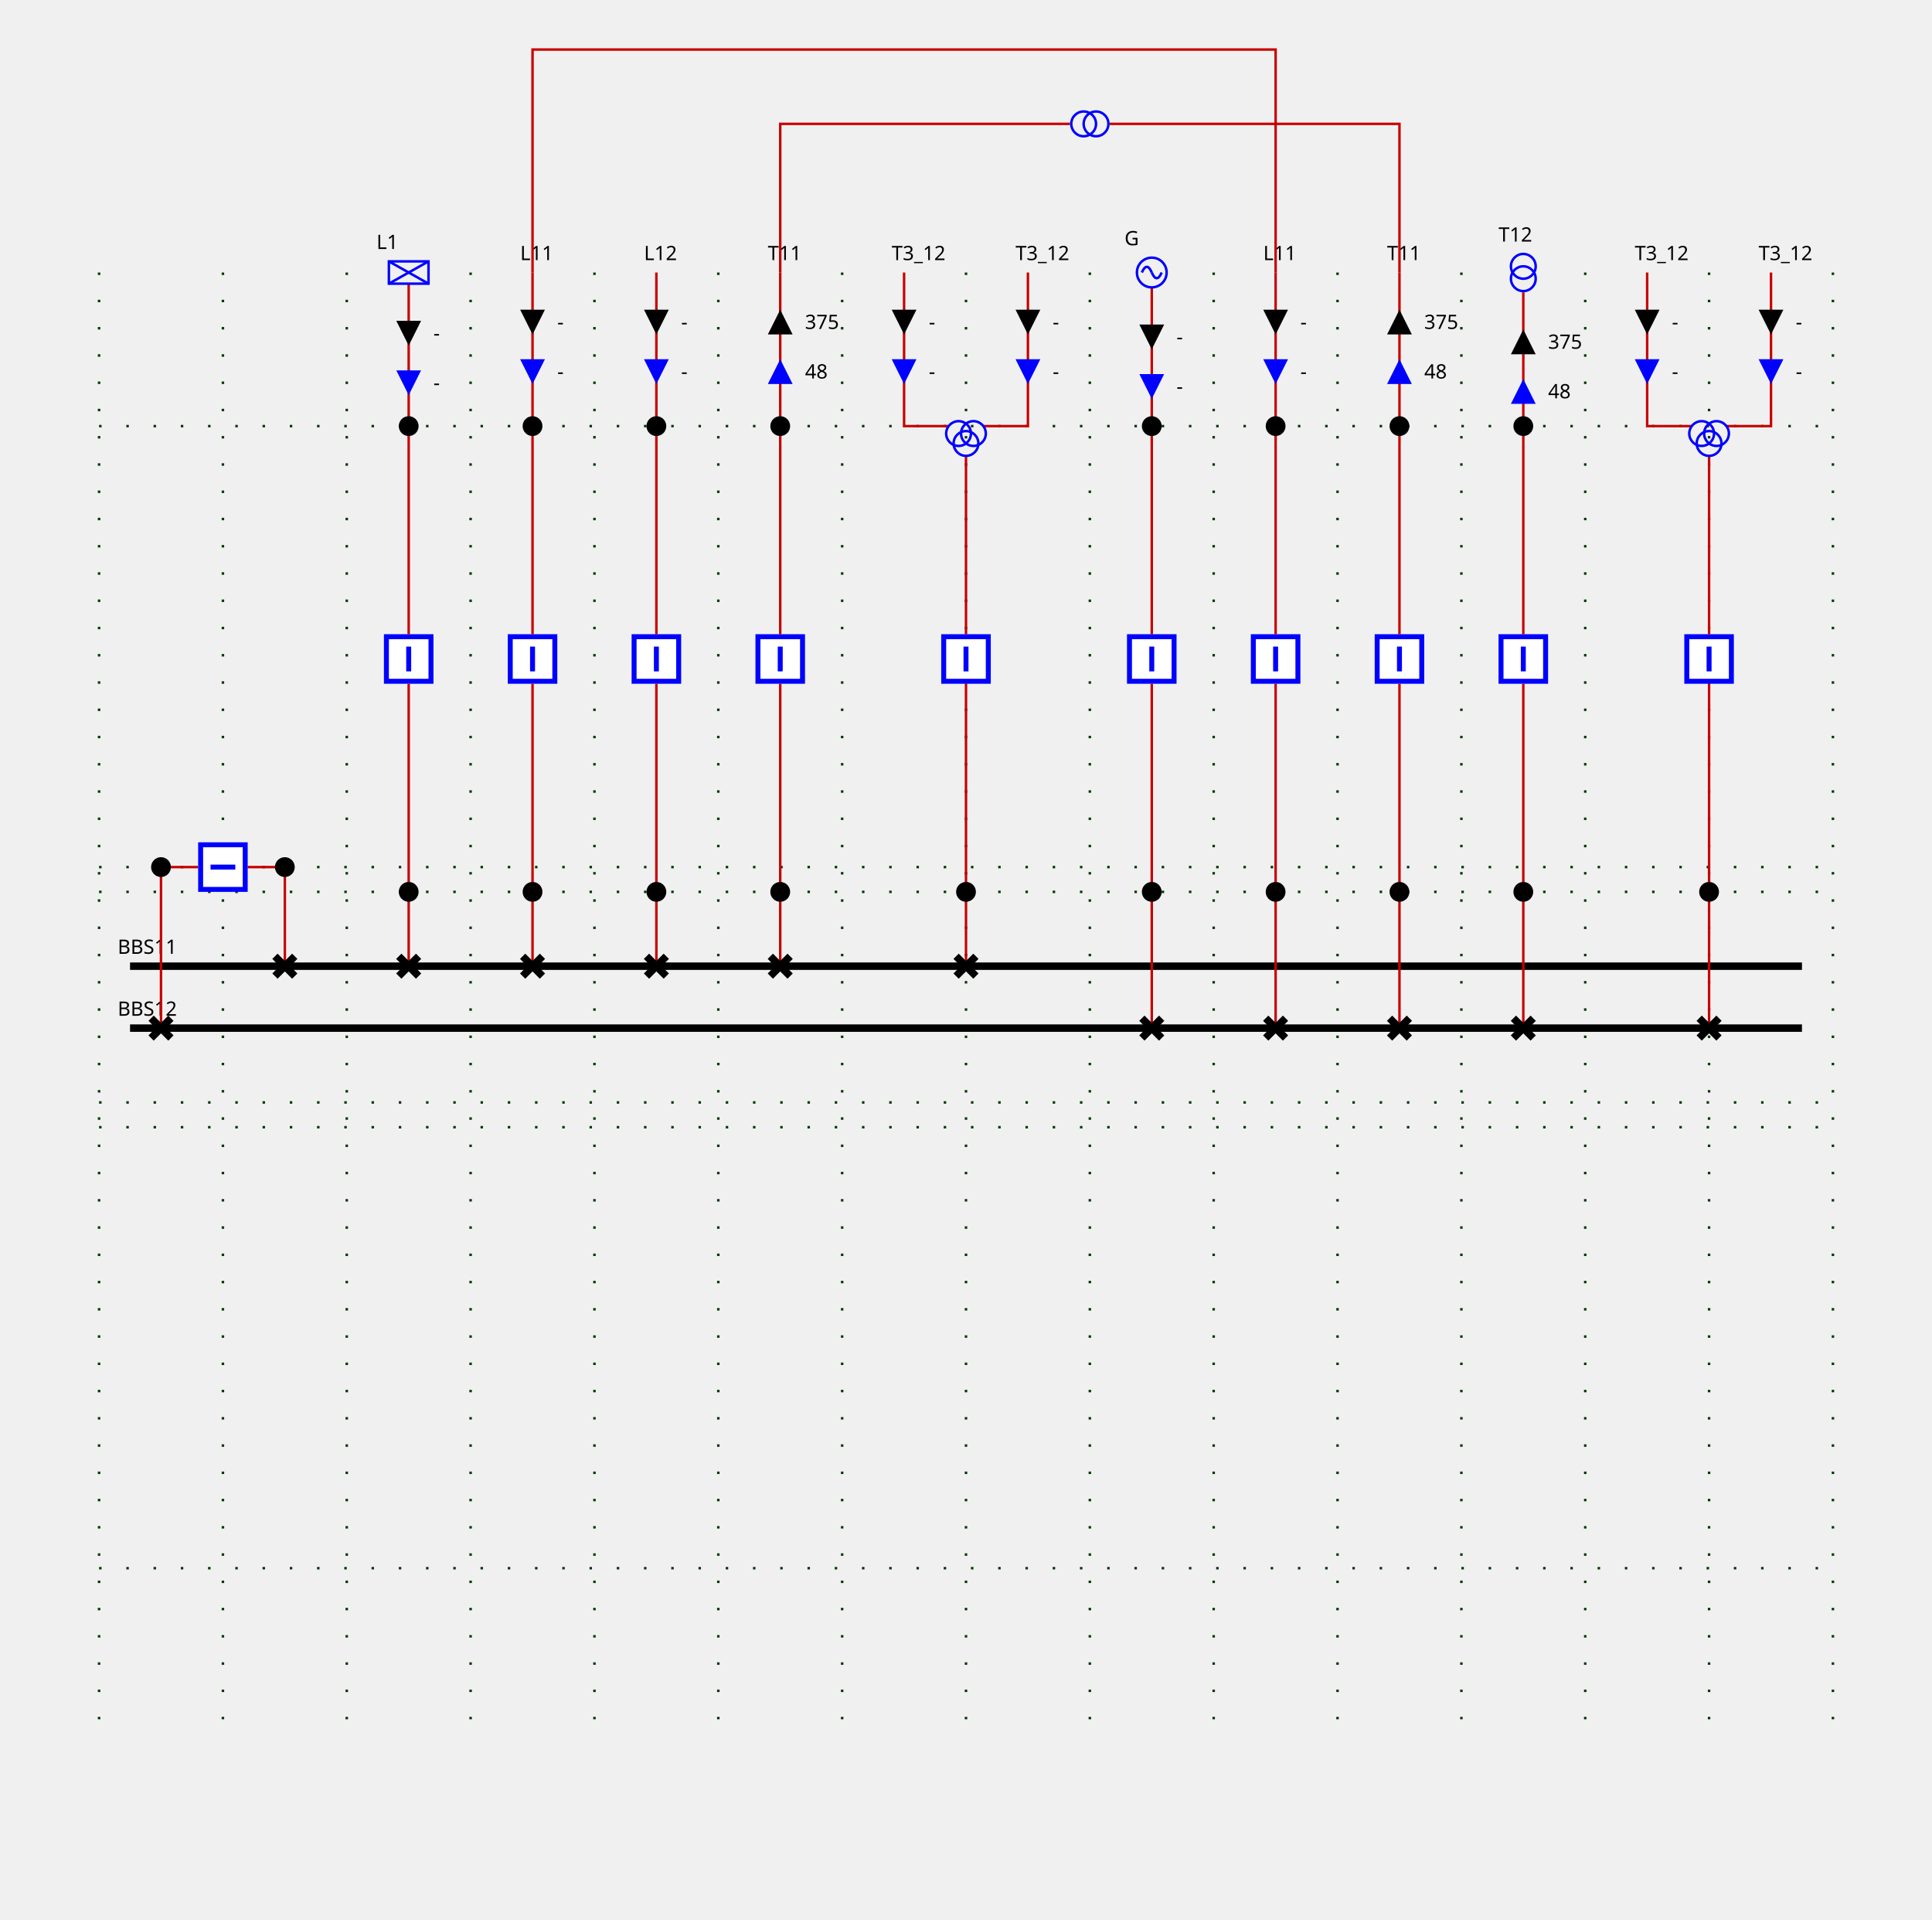
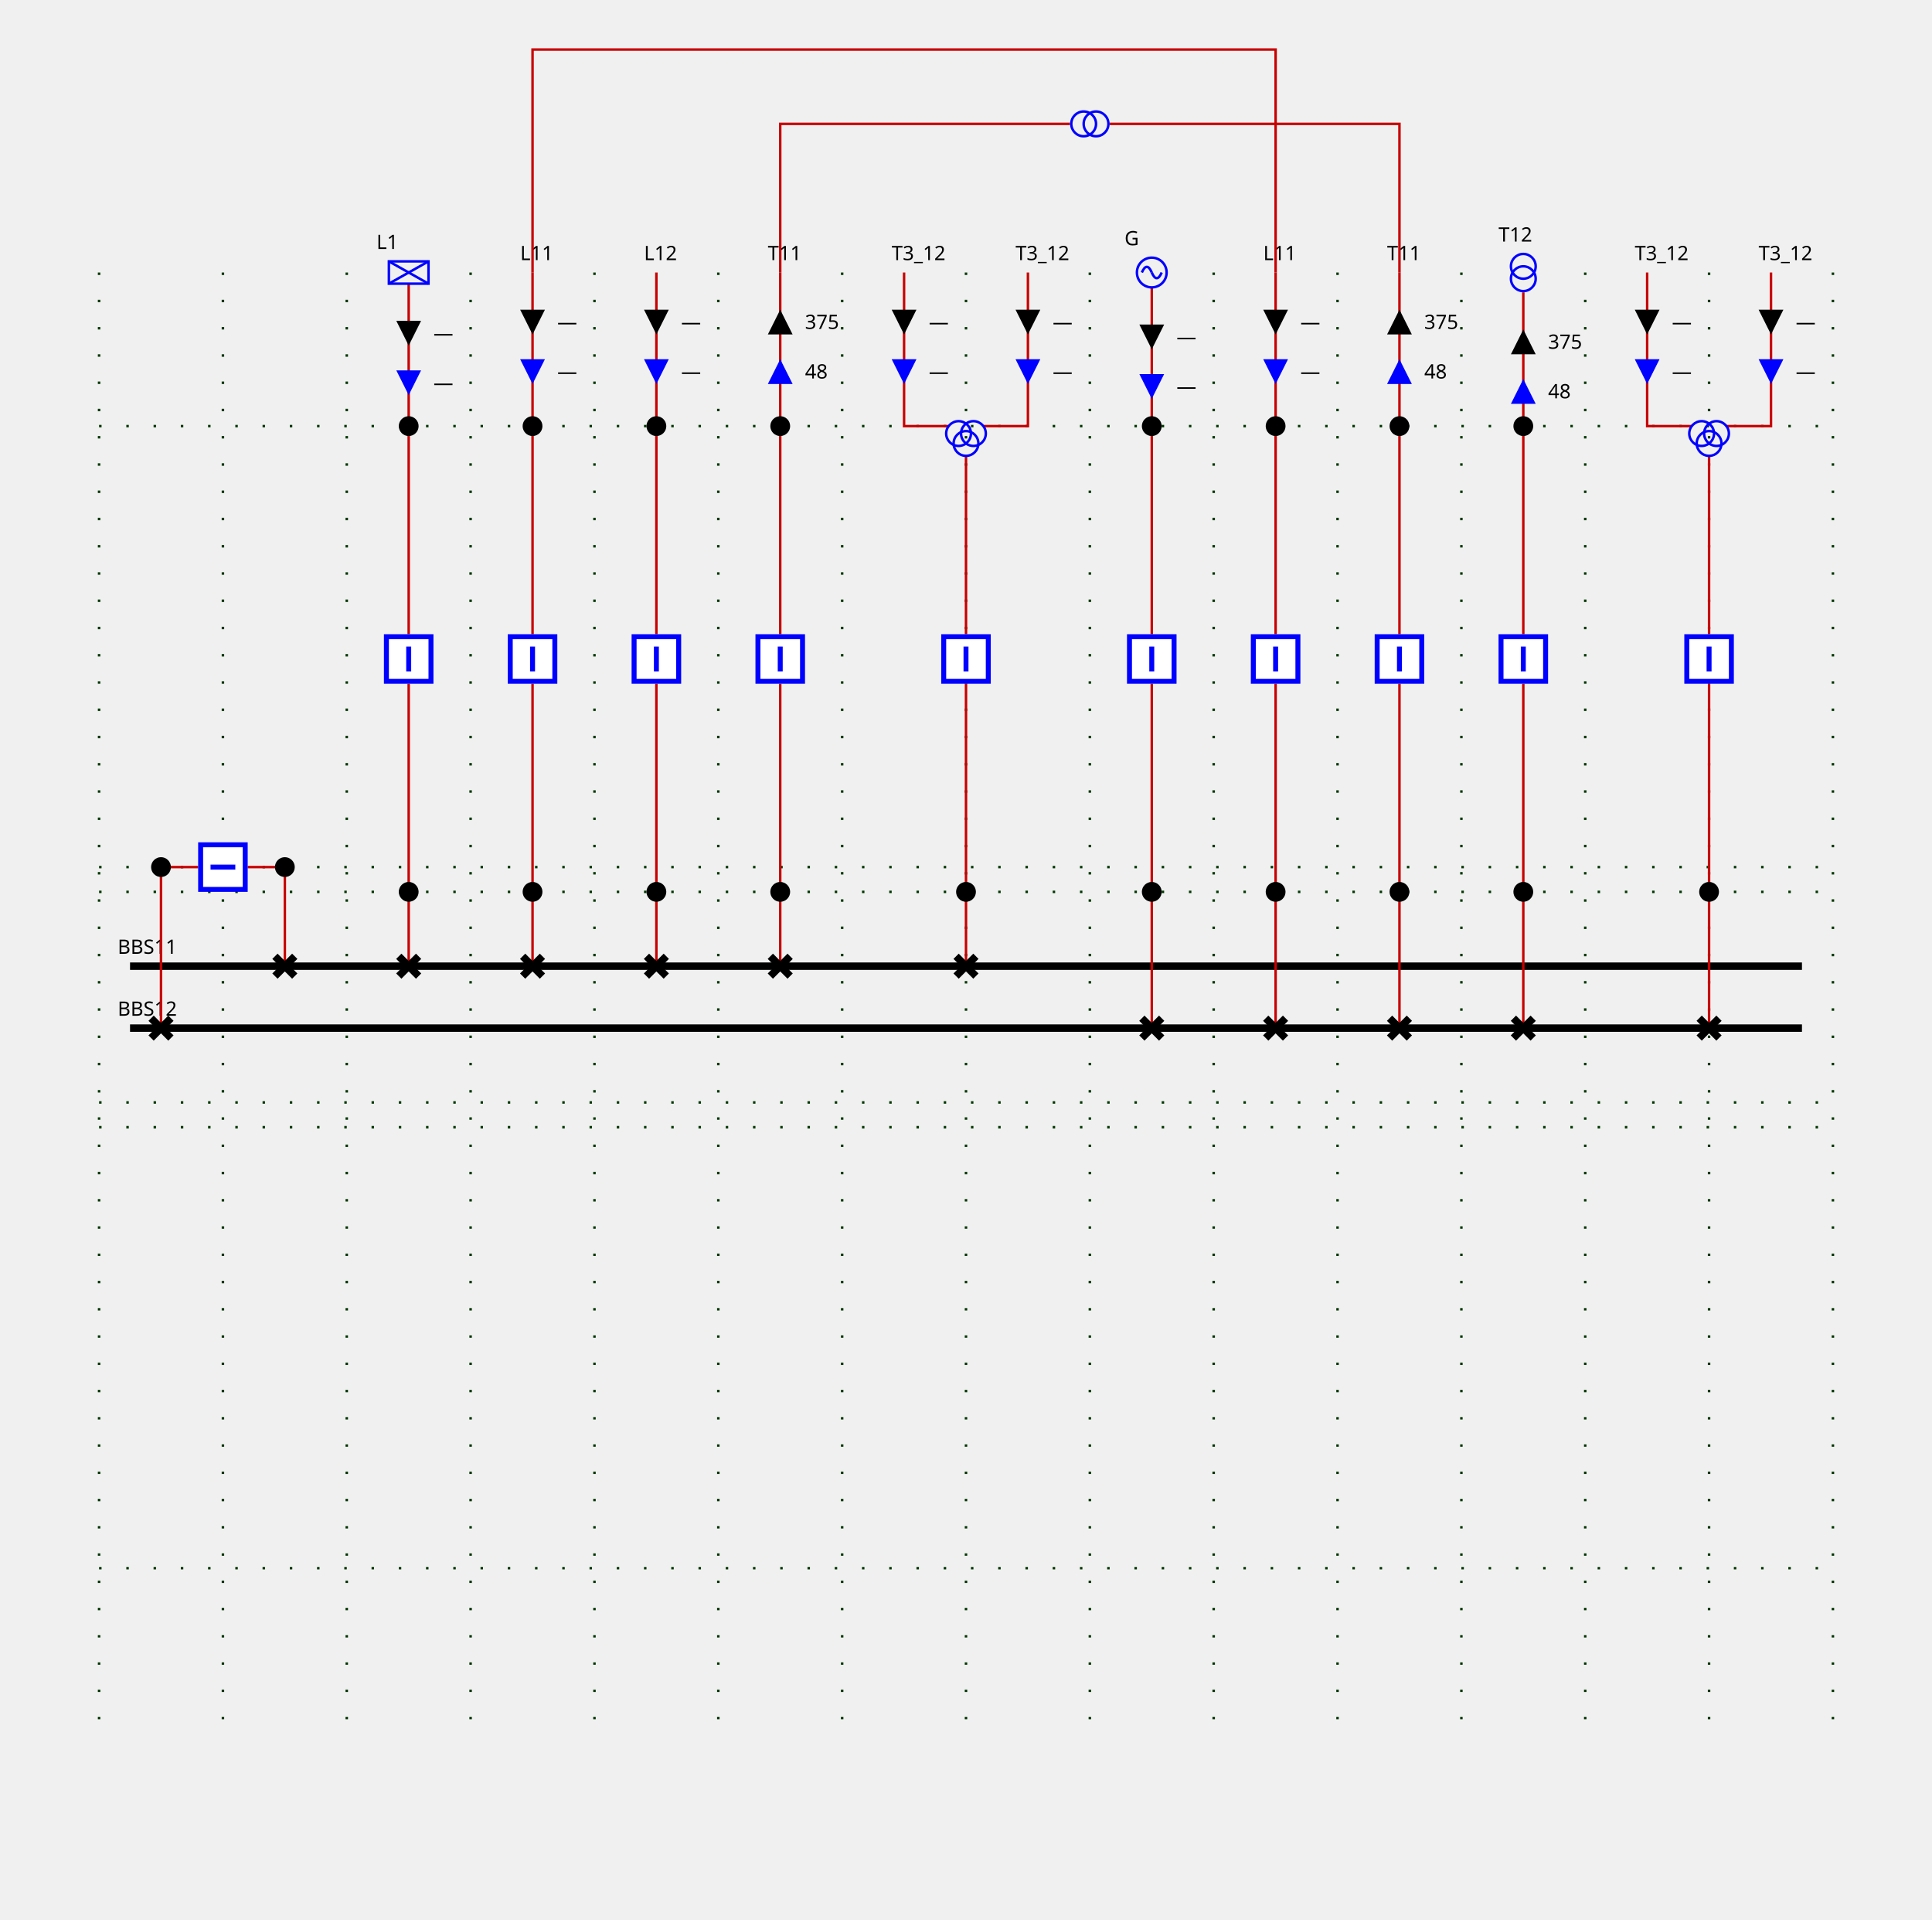
<svg xmlns="http://www.w3.org/2000/svg" height="775.0" viewBox="0 0 780.0 775.0" width="780.0">
  <style>
/* ----------------------------------------------------------------------- */
/* File: tautologies.css ------------------------------------------------- */
.sld-out .sld-arrow-in {visibility: hidden}
.sld-in .sld-arrow-out {visibility: hidden}
.sld-closed .sld-sw-open {visibility: hidden}
.sld-open .sld-sw-closed {visibility: hidden}
.sld-hidden-node {visibility: hidden}
.sld-top-feeder .sld-label {dominant-baseline: auto}
.sld-bottom-feeder .sld-label {dominant-baseline: hanging}
.sld-arrow-p .sld-label {dominant-baseline: middle}
.sld-arrow-q .sld-label {dominant-baseline: middle}
/* ----------------------------------------------------------------------- */
/* File : components.css ------------------------------------------------- */
/* Stroke black */
.sld-disconnector {stroke-width: 3; stroke: black; fill: none}
/* Stroke blue */
.sld-breaker {stroke-width: 2; stroke: blue; fill:white}
.sld-load-break-switch {stroke: blue; fill: white}
/* Stroke --sld-vl-color with fallback black */
.sld-bus-connection {fill: var(--sld-vl-color, black)}
.sld-cell-shape-flat .sld-bus-connection {visibility: hidden}
.sld-busbar-section {stroke: var(--sld-vl-color, black); stroke-width: 3; fill: none}
/* Stroke --sld-vl-color with fallback red */
.sld-wire {stroke: var(--sld-vl-color, #c80000); fill: none}
/* Stroke --sld-vl-color with fallback blue */
.sld-load {stroke: var(--sld-vl-color, blue); fill: none}
.sld-generator {stroke: var(--sld-vl-color, blue); fill: none}
.sld-two-wt {stroke: var(--sld-vl-color, blue); fill: none}
.sld-three-wt {stroke: var(--sld-vl-color, blue); fill: none}
.sld-winding {stroke: var(--sld-vl-color, blue); fill: none}
.sld-capacitor {stroke: var(--sld-vl-color, blue); fill: none}
.sld-inductor {stroke: var(--sld-vl-color, blue); fill: none}
.sld-pst {stroke: var(--sld-vl-color, blue); fill: none}
.sld-pst-arrow {stroke: black; fill: none}
.sld-svc {stroke: var(--sld-vl-color, blue); fill: none}
.sld-vsc {stroke: var(--sld-vl-color, blue); font-size: 7.43px; fill: none}
/* Stroke none &amp; fill: --sld-vl-color */
.sld-node-infos {stroke: none; fill: var(--sld-vl-color, black)}
/* Stroke none &amp; fill: black */
.sld-label {stroke: none; fill: black; font: 8px "Verdana"}
.sld-graph-label {stroke: none; fill: black; font: 12px "Verdana"}
.sld-node {stroke: none; fill: black}
.sld-flash {stroke: none; fill: black}
.sld-lock {stroke: none; fill: black}
/* Specific */
.sld-grid {stroke: #003700; stroke-dasharray: 1,10}
.sld-arrow-p {fill:black}
.sld-arrow-q {fill:blue}
.sld-frame {fill: var(--sld-background-color, transparent)}
/* Stroke maroon for fictitious switch */
.sld-breaker.sld-fictitious {stroke: maroon}
.sld-disconnector.sld-fictitious {stroke: maroon}
.sld-load-break-switch.sld-fictitious {stroke: maroon}
.sld-busbar-section.sld-fictitious {stroke: var(--sld-vl-color, #c80000); stroke-width: 1}

</style>
  <rect class="sld-frame" height="100%" width="100%" />
  <g>
    <g class="sld-grid" id="GRID_VL1">
      <line x1="40.0" x2="40.0" y1="110.0" y2="695.0" />
      <line x1="90.0" x2="90.0" y1="110.0" y2="695.0" />
      <line x1="140.0" x2="140.0" y1="110.0" y2="695.0" />
      <line x1="190.0" x2="190.0" y1="110.0" y2="695.0" />
      <line x1="240.0" x2="240.0" y1="110.0" y2="695.0" />
      <line x1="290.0" x2="290.0" y1="110.0" y2="695.0" />
      <line x1="340.0" x2="340.0" y1="110.0" y2="695.0" />
      <line x1="390.0" x2="390.0" y1="110.0" y2="695.0" />
      <line x1="440.0" x2="440.0" y1="110.0" y2="695.0" />
      <line x1="490.0" x2="490.0" y1="110.0" y2="695.0" />
      <line x1="540.0" x2="540.0" y1="110.0" y2="695.0" />
      <line x1="590.0" x2="590.0" y1="110.0" y2="695.0" />
      <line x1="640.0" x2="640.0" y1="110.0" y2="695.0" />
      <line x1="690.0" x2="690.0" y1="110.0" y2="695.0" />
      <line x1="740.0" x2="740.0" y1="110.0" y2="695.0" />
      <line x1="40.0" x2="740.0" y1="360.0" y2="360.0" />
      <line x1="40.0" x2="740.0" y1="350.0" y2="350.0" />
      <line x1="40.0" x2="740.0" y1="172.0" y2="172.0" />
      <line x1="40.0" x2="740.0" y1="445.0" y2="445.0" />
      <line x1="40.0" x2="740.0" y1="455.0" y2="455.0" />
      <line x1="40.0" x2="740.0" y1="633.0" y2="633.0" />
    </g>
    <g class="sld-busbar-section" id="idBBS11" transform="translate(52.5,390.0)">
      <line x1="0" x2="675.0" y1="0" y2="0" />
      <text class="sld-label" id="BBS11_NW_LABEL" x="-5.0" y="-5.0">BBS11</text>
    </g>
    <g class="sld-busbar-section" id="idBBS12" transform="translate(52.5,415.0)">
      <line x1="0" x2="675.0" y1="0" y2="0" />
      <text class="sld-label" id="BBS12_NW_LABEL" x="-5.0" y="-5.0">BBS12</text>
    </g>
    <g class="sld-intern-cell sld-cell-shape-vertical" id="idINTERN_32_0">
      <g class="sld-wire" id="_95_VL1_95_D10_95_INTERNAL_95_VL1_95_BR1">
        <polyline points="115.0,390.0,115.0,350.0" />
      </g>
      <g class="sld-wire" id="_95_VL1_95_INTERNAL_95_VL1_95_BR1_95_BR1">
        <polyline points="115.0,350.0,100.0,350.0" />
      </g>
      <g class="sld-wire" id="_95_VL1_95_BR1_95_INTERNAL_95_VL1_95_BR1">
        <polyline points="80.0,350.0,65.0,350.0" />
      </g>
      <g class="sld-wire" id="_95_VL1_95_INTERNAL_95_VL1_95_BR1_95_D20">
        <polyline points="65.0,350.0,65.0,415.0" />
      </g>
      <g class="sld-disconnector sld-closed" id="idD10" transform="translate(111.0,386.0)">
        <path class="sld-sw-closed" d="M0,0 8,8 M8,0 0,8" />
        <path class="sld-sw-open" d="M8,0 0,8" />
      </g>
      <g class="sld-node sld-fictitious" id="idINTERNAL_95_VL1_95_BR1" transform="translate(111.0,346.0)">
        <circle cx="4" cy="4" r="4" />
      </g>
      <g class="sld-breaker sld-closed" id="idBR1" transform="translate(80.0,340.0)">
        <path class="sld-sw-closed" d="M1,1 V19 H19 V1z M10,5 V15" transform="rotate(90.0,10.0,10.0)" />
        <path class="sld-sw-open" d="M1,1 V19 H19 V1z M5,10 H15" transform="rotate(90.0,10.0,10.0)" />
      </g>
      <g class="sld-node sld-fictitious" id="idINTERNAL_95_VL1_95_BR1" transform="translate(61.0,346.0)">
        <circle cx="4" cy="4" r="4" />
      </g>
      <g class="sld-disconnector sld-closed" id="idD20" transform="translate(61.0,411.0)">
        <path class="sld-sw-closed" d="M0,0 8,8 M8,0 0,8" />
        <path class="sld-sw-open" d="M8,0 0,8" />
      </g>
    </g>
    <g class="sld-extern-cell" id="idEXTERN_32_1">
      <g class="sld-wire" id="_95_VL1_95_D11_95_INTERNAL_95_VL1_95_BR12">
        <polyline points="165.0,390.0,165.0,360.0" />
      </g>
      <g class="sld-wire" id="_95_VL1_95_INTERNAL_95_VL1_95_BR12_95_BR12">
        <polyline points="165.0,360.0,165.0,276.0" />
      </g>
      <g class="sld-wire" id="_95_VL1_95_BR12_95_INTERNAL_95_VL1_95_L1">
        <polyline points="165.0,256.0,165.0,172.0" />
      </g>
      <g class="sld-wire" id="_95_VL1_95_INTERNAL_95_VL1_95_L1_95_L1">
        <polyline points="165.0,172.0,165.0,114.5" />
      </g>
      <g class="sld-arrow-p sld-in" id="idL1_ARROW_ACTIVE" transform="translate(160.0,129.5)">
        <polygon class="sld-arrow-in" points="0,0 10,0 5,10" />
        <polygon class="sld-arrow-out" points="5,0 10,10 0,10" />
-         <text class="sld-label" x="15.0" y="5.0">-</text>
+         <text class="sld-label" x="15.0" y="5.0">—</text>
      </g>
      <g class="sld-arrow-q sld-in" id="idL1_ARROW_REACTIVE" transform="translate(160.0,149.5)">
        <polygon class="sld-arrow-in" points="0,0 10,0 5,10" />
        <polygon class="sld-arrow-out" points="5,0 10,10 0,10" />
-         <text class="sld-label" x="15.0" y="5.0">-</text>
+         <text class="sld-label" x="15.0" y="5.0">—</text>
      </g>
      <g class="sld-disconnector sld-closed" id="idD11" transform="translate(161.0,386.0)">
        <path class="sld-sw-closed" d="M0,0 8,8 M8,0 0,8" />
        <path class="sld-sw-open" d="M8,0 0,8" />
      </g>
      <g class="sld-node sld-fictitious" id="idINTERNAL_95_VL1_95_BR12" transform="translate(161.0,356.0)">
        <circle cx="4" cy="4" r="4" />
      </g>
      <g class="sld-breaker sld-closed" id="idBR12" transform="translate(155.0,256.0)">
        <path class="sld-sw-closed" d="M1,1 V19 H19 V1z M10,5 V15" />
        <path class="sld-sw-open" d="M1,1 V19 H19 V1z M5,10 H15" />
      </g>
      <g class="sld-node sld-fictitious" id="idINTERNAL_95_VL1_95_L1" transform="translate(161.0,168.0)">
        <circle cx="4" cy="4" r="4" />
      </g>
      <g class="sld-load sld-top-feeder" id="idL1" transform="translate(157.0,105.5)">
        <rect height="9" width="16" />
        <line x1="0" x2="16" y1="0" y2="9" />
        <line x1="16" x2="0" y1="0" y2="9" />
        <text class="sld-label" id="L1_N_LABEL" x="-5.0" y="-5.0">L1</text>
      </g>
    </g>
    <g class="sld-extern-cell" id="idEXTERN_32_2">
      <g class="sld-wire" id="_95_VL1_95_D13_95_INTERNAL_95_VL1_95_BR14">
        <polyline points="215.0,390.0,215.0,360.0" />
      </g>
      <g class="sld-wire" id="_95_VL1_95_INTERNAL_95_VL1_95_BR14_95_BR14">
        <polyline points="215.0,360.0,215.0,276.0" />
      </g>
      <g class="sld-wire" id="_95_VL1_95_BR14_95_INTERNAL_95_VL1_95_L11_95_ONE">
        <polyline points="215.0,256.0,215.0,172.0" />
      </g>
      <g class="sld-wire" id="_95_VL1_95_INTERNAL_95_VL1_95_L11_95_ONE_95_L11_95_ONE">
        <polyline points="215.0,172.0,215.0,110.0" />
      </g>
      <g class="sld-arrow-p sld-in" id="idL11_95_ONE_ARROW_ACTIVE" transform="translate(210.0,125.0)">
        <polygon class="sld-arrow-in" points="0,0 10,0 5,10" />
        <polygon class="sld-arrow-out" points="5,0 10,10 0,10" />
-         <text class="sld-label" x="15.0" y="5.0">-</text>
+         <text class="sld-label" x="15.0" y="5.0">—</text>
      </g>
      <g class="sld-arrow-q sld-in" id="idL11_95_ONE_ARROW_REACTIVE" transform="translate(210.0,145.0)">
        <polygon class="sld-arrow-in" points="0,0 10,0 5,10" />
        <polygon class="sld-arrow-out" points="5,0 10,10 0,10" />
-         <text class="sld-label" x="15.0" y="5.0">-</text>
+         <text class="sld-label" x="15.0" y="5.0">—</text>
      </g>
      <g class="sld-disconnector sld-closed" id="idD13" transform="translate(211.0,386.0)">
        <path class="sld-sw-closed" d="M0,0 8,8 M8,0 0,8" />
        <path class="sld-sw-open" d="M8,0 0,8" />
      </g>
      <g class="sld-node sld-fictitious" id="idINTERNAL_95_VL1_95_BR14" transform="translate(211.0,356.0)">
        <circle cx="4" cy="4" r="4" />
      </g>
      <g class="sld-breaker sld-closed" id="idBR14" transform="translate(205.0,256.0)">
        <path class="sld-sw-closed" d="M1,1 V19 H19 V1z M10,5 V15" />
        <path class="sld-sw-open" d="M1,1 V19 H19 V1z M5,10 H15" />
      </g>
      <g class="sld-node sld-fictitious" id="idINTERNAL_95_VL1_95_L11_95_ONE" transform="translate(211.0,168.0)">
        <circle cx="4" cy="4" r="4" />
      </g>
      <g class="sld-top-feeder" id="idL11_95_ONE" transform="translate(215.0,110.0)">
        <text class="sld-label" id="L11_ONE_N_LABEL" x="-5.0" y="-5.0">L11</text>
      </g>
    </g>
    <g class="sld-extern-cell" id="idEXTERN_32_3">
      <g class="sld-wire" id="_95_VL1_95_D15_95_INTERNAL_95_VL1_95_BR16">
        <polyline points="265.0,390.0,265.0,360.0" />
      </g>
      <g class="sld-wire" id="_95_VL1_95_INTERNAL_95_VL1_95_BR16_95_BR16">
        <polyline points="265.0,360.0,265.0,276.0" />
      </g>
      <g class="sld-wire" id="_95_VL1_95_BR16_95_INTERNAL_95_VL1_95_L12_95_ONE">
        <polyline points="265.0,256.0,265.0,172.0" />
      </g>
      <g class="sld-wire" id="_95_VL1_95_INTERNAL_95_VL1_95_L12_95_ONE_95_L12_95_ONE">
        <polyline points="265.0,172.0,265.0,110.0" />
      </g>
      <g class="sld-arrow-p sld-in" id="idL12_95_ONE_ARROW_ACTIVE" transform="translate(260.0,125.0)">
        <polygon class="sld-arrow-in" points="0,0 10,0 5,10" />
        <polygon class="sld-arrow-out" points="5,0 10,10 0,10" />
-         <text class="sld-label" x="15.0" y="5.0">-</text>
+         <text class="sld-label" x="15.0" y="5.0">—</text>
      </g>
      <g class="sld-arrow-q sld-in" id="idL12_95_ONE_ARROW_REACTIVE" transform="translate(260.0,145.0)">
        <polygon class="sld-arrow-in" points="0,0 10,0 5,10" />
        <polygon class="sld-arrow-out" points="5,0 10,10 0,10" />
-         <text class="sld-label" x="15.0" y="5.0">-</text>
+         <text class="sld-label" x="15.0" y="5.0">—</text>
      </g>
      <g class="sld-disconnector sld-closed" id="idD15" transform="translate(261.0,386.0)">
        <path class="sld-sw-closed" d="M0,0 8,8 M8,0 0,8" />
        <path class="sld-sw-open" d="M8,0 0,8" />
      </g>
      <g class="sld-node sld-fictitious" id="idINTERNAL_95_VL1_95_BR16" transform="translate(261.0,356.0)">
        <circle cx="4" cy="4" r="4" />
      </g>
      <g class="sld-breaker sld-closed" id="idBR16" transform="translate(255.0,256.0)">
        <path class="sld-sw-closed" d="M1,1 V19 H19 V1z M10,5 V15" />
        <path class="sld-sw-open" d="M1,1 V19 H19 V1z M5,10 H15" />
      </g>
      <g class="sld-node sld-fictitious" id="idINTERNAL_95_VL1_95_L12_95_ONE" transform="translate(261.0,168.0)">
        <circle cx="4" cy="4" r="4" />
      </g>
      <g class="sld-top-feeder" id="idL12_95_ONE" transform="translate(265.0,110.0)">
        <text class="sld-label" id="L12_ONE_N_LABEL" x="-5.0" y="-5.0">L12</text>
      </g>
    </g>
    <g class="sld-extern-cell" id="idEXTERN_32_4">
      <g class="sld-wire" id="_95_VL1_95_D17_95_INTERNAL_95_VL1_95_BR18">
        <polyline points="315.0,390.0,315.0,360.0" />
      </g>
      <g class="sld-wire" id="_95_VL1_95_INTERNAL_95_VL1_95_BR18_95_BR18">
        <polyline points="315.0,360.0,315.0,276.0" />
      </g>
      <g class="sld-wire" id="_95_VL1_95_BR18_95_INTERNAL_95_VL1_95_T11_95_ONE">
        <polyline points="315.0,256.0,315.0,172.0" />
      </g>
      <g class="sld-wire" id="_95_VL1_95_INTERNAL_95_VL1_95_T11_95_ONE_95_T11_95_ONE">
        <polyline points="315.0,172.0,315.0,110.0" />
      </g>
      <g class="sld-arrow-p sld-out" id="idT11_95_ONE_ARROW_ACTIVE" transform="translate(310.0,125.0)">
        <polygon class="sld-arrow-in" points="0,0 10,0 5,10" />
        <polygon class="sld-arrow-out" points="5,0 10,10 0,10" />
        <text class="sld-label" x="15.0" y="5.0">375</text>
      </g>
      <g class="sld-arrow-q sld-out" id="idT11_95_ONE_ARROW_REACTIVE" transform="translate(310.0,145.0)">
        <polygon class="sld-arrow-in" points="0,0 10,0 5,10" />
        <polygon class="sld-arrow-out" points="5,0 10,10 0,10" />
        <text class="sld-label" x="15.0" y="5.0">48</text>
      </g>
      <g class="sld-disconnector sld-closed" id="idD17" transform="translate(311.0,386.0)">
        <path class="sld-sw-closed" d="M0,0 8,8 M8,0 0,8" />
        <path class="sld-sw-open" d="M8,0 0,8" />
      </g>
      <g class="sld-node sld-fictitious" id="idINTERNAL_95_VL1_95_BR18" transform="translate(311.0,356.0)">
        <circle cx="4" cy="4" r="4" />
      </g>
      <g class="sld-breaker sld-closed" id="idBR18" transform="translate(305.0,256.0)">
        <path class="sld-sw-closed" d="M1,1 V19 H19 V1z M10,5 V15" />
        <path class="sld-sw-open" d="M1,1 V19 H19 V1z M5,10 H15" />
      </g>
      <g class="sld-node sld-fictitious" id="idINTERNAL_95_VL1_95_T11_95_ONE" transform="translate(311.0,168.0)">
        <circle cx="4" cy="4" r="4" />
      </g>
      <g class="sld-top-feeder" id="idT11_95_ONE" transform="translate(315.0,110.0)">
        <text class="sld-label" id="T11_ONE_N_LABEL" x="-5.0" y="-5.0">T11</text>
      </g>
    </g>
    <g class="sld-extern-cell" id="idEXTERN_32_5">
      <g class="sld-wire" id="_95_VL1_95_D19_95_INTERNAL_95_VL1_95_BR20">
        <polyline points="390.0,390.0,390.0,360.0" />
      </g>
      <g class="sld-wire" id="_95_VL1_95_INTERNAL_95_VL1_95_BR20_95_BR20">
        <polyline points="390.0,360.0,390.0,276.0" />
      </g>
      <g class="sld-wire" id="_95_VL1_95_BR20_95_T3_95_12">
        <polyline points="390.0,256.0,390.0,184.0" />
      </g>
      <g class="sld-wire" id="_95_VL1_95_T3_95_12_95_TWO_95_T3_95_12">
        <polyline points="365.0,110.0,365.0,172.0,383.0,172.0" />
      </g>
      <g class="sld-arrow-p sld-in" id="idT3_95_12_95_TWO_ARROW_ACTIVE" transform="translate(360.0,125.0)">
        <polygon class="sld-arrow-in" points="0,0 10,0 5,10" />
        <polygon class="sld-arrow-out" points="5,0 10,10 0,10" />
-         <text class="sld-label" x="15.0" y="5.0">-</text>
+         <text class="sld-label" x="15.0" y="5.0">—</text>
      </g>
      <g class="sld-arrow-q sld-in" id="idT3_95_12_95_TWO_ARROW_REACTIVE" transform="translate(360.0,145.0)">
        <polygon class="sld-arrow-in" points="0,0 10,0 5,10" />
        <polygon class="sld-arrow-out" points="5,0 10,10 0,10" />
-         <text class="sld-label" x="15.0" y="5.0">-</text>
+         <text class="sld-label" x="15.0" y="5.0">—</text>
      </g>
      <g class="sld-wire" id="_95_VL1_95_T3_95_12_95_THREE_95_T3_95_12">
        <polyline points="415.0,110.0,415.0,172.0,397.0,172.0" />
      </g>
      <g class="sld-arrow-p sld-in" id="idT3_95_12_95_THREE_ARROW_ACTIVE" transform="translate(410.0,125.0)">
        <polygon class="sld-arrow-in" points="0,0 10,0 5,10" />
        <polygon class="sld-arrow-out" points="5,0 10,10 0,10" />
-         <text class="sld-label" x="15.0" y="5.0">-</text>
+         <text class="sld-label" x="15.0" y="5.0">—</text>
      </g>
      <g class="sld-arrow-q sld-in" id="idT3_95_12_95_THREE_ARROW_REACTIVE" transform="translate(410.0,145.0)">
        <polygon class="sld-arrow-in" points="0,0 10,0 5,10" />
        <polygon class="sld-arrow-out" points="5,0 10,10 0,10" />
-         <text class="sld-label" x="15.0" y="5.0">-</text>
+         <text class="sld-label" x="15.0" y="5.0">—</text>
      </g>
      <g class="sld-disconnector sld-closed" id="idD19" transform="translate(386.0,386.0)">
        <path class="sld-sw-closed" d="M0,0 8,8 M8,0 0,8" />
        <path class="sld-sw-open" d="M8,0 0,8" />
      </g>
      <g class="sld-node sld-fictitious" id="idINTERNAL_95_VL1_95_BR20" transform="translate(386.0,356.0)">
        <circle cx="4" cy="4" r="4" />
      </g>
      <g class="sld-breaker sld-closed" id="idBR20" transform="translate(380.0,256.0)">
        <path class="sld-sw-closed" d="M1,1 V19 H19 V1z M10,5 V15" />
        <path class="sld-sw-open" d="M1,1 V19 H19 V1z M5,10 H15" />
      </g>
      <g class="sld-three-wt sld-fictitious" id="idT3_95_12" transform="translate(382.0,160.0)">
        <circle class="sld-winding" cx="5" cy="15" r="5" />
        <circle class="sld-winding" cx="11" cy="15" r="5" />
        <circle class="sld-winding" cx="8" cy="19" r="5" />
      </g>
      <g class="sld-top-feeder" id="idT3_95_12_95_TWO" transform="translate(365.0,110.0)">
        <text class="sld-label" id="T3_12_TWO_N_LABEL" x="-5.0" y="-5.0">T3_12</text>
      </g>
      <g class="sld-top-feeder" id="idT3_95_12_95_THREE" transform="translate(415.0,110.0)">
        <text class="sld-label" id="T3_12_THREE_N_LABEL" x="-5.0" y="-5.0">T3_12</text>
      </g>
    </g>
    <g class="sld-extern-cell" id="idEXTERN_32_6">
      <g class="sld-wire" id="_95_VL1_95_D21_95_INTERNAL_95_VL1_95_BR22">
        <polyline points="465.0,415.0,465.0,360.0" />
      </g>
      <g class="sld-wire" id="_95_VL1_95_INTERNAL_95_VL1_95_BR22_95_BR22">
        <polyline points="465.0,360.0,465.0,276.0" />
      </g>
      <g class="sld-wire" id="_95_VL1_95_BR22_95_INTERNAL_95_VL1_95_G">
        <polyline points="465.0,256.0,465.0,172.0" />
      </g>
      <g class="sld-wire" id="_95_VL1_95_INTERNAL_95_VL1_95_G_95_G">
        <polyline points="465.0,172.0,465.0,116.0" />
      </g>
      <g class="sld-arrow-p sld-in" id="idG_ARROW_ACTIVE" transform="translate(460.0,131.0)">
        <polygon class="sld-arrow-in" points="0,0 10,0 5,10" />
        <polygon class="sld-arrow-out" points="5,0 10,10 0,10" />
-         <text class="sld-label" x="15.0" y="5.0">-</text>
+         <text class="sld-label" x="15.0" y="5.0">—</text>
      </g>
      <g class="sld-arrow-q sld-in" id="idG_ARROW_REACTIVE" transform="translate(460.0,151.0)">
        <polygon class="sld-arrow-in" points="0,0 10,0 5,10" />
        <polygon class="sld-arrow-out" points="5,0 10,10 0,10" />
-         <text class="sld-label" x="15.0" y="5.0">-</text>
+         <text class="sld-label" x="15.0" y="5.0">—</text>
      </g>
      <g class="sld-disconnector sld-closed" id="idD21" transform="translate(461.0,411.0)">
        <path class="sld-sw-closed" d="M0,0 8,8 M8,0 0,8" />
        <path class="sld-sw-open" d="M8,0 0,8" />
      </g>
      <g class="sld-node sld-fictitious" id="idINTERNAL_95_VL1_95_BR22" transform="translate(461.0,356.0)">
        <circle cx="4" cy="4" r="4" />
      </g>
      <g class="sld-breaker sld-closed" id="idBR22" transform="translate(455.0,256.0)">
        <path class="sld-sw-closed" d="M1,1 V19 H19 V1z M10,5 V15" />
        <path class="sld-sw-open" d="M1,1 V19 H19 V1z M5,10 H15" />
      </g>
      <g class="sld-node sld-fictitious" id="idINTERNAL_95_VL1_95_G" transform="translate(461.0,168.0)">
        <circle cx="4" cy="4" r="4" />
      </g>
      <g class="sld-generator sld-top-feeder" id="idG" transform="translate(459.0,104.0)">
        <circle cx="6" cy="6" r="6" />
        <path d="M6,6 A 6 40 0 0 0 2,6" />
        <path d="M6,6 A 6 40 0 0 0 10,6" />
        <text class="sld-label" id="G_N_LABEL" x="-5.0" y="-5.0">G</text>
      </g>
    </g>
    <g class="sld-extern-cell" id="idEXTERN_32_7">
      <g class="sld-wire" id="_95_VL1_95_D23_95_INTERNAL_95_VL1_95_BR24">
        <polyline points="515.0,415.0,515.0,360.0" />
      </g>
      <g class="sld-wire" id="_95_VL1_95_INTERNAL_95_VL1_95_BR24_95_BR24">
        <polyline points="515.0,360.0,515.0,276.0" />
      </g>
      <g class="sld-wire" id="_95_VL1_95_BR24_95_INTERNAL_95_VL1_95_L11_95_TWO">
        <polyline points="515.0,256.0,515.0,172.0" />
      </g>
      <g class="sld-wire" id="_95_VL1_95_INTERNAL_95_VL1_95_L11_95_TWO_95_L11_95_TWO">
        <polyline points="515.0,172.0,515.0,110.0" />
      </g>
      <g class="sld-arrow-p sld-in" id="idL11_95_TWO_ARROW_ACTIVE" transform="translate(510.0,125.0)">
        <polygon class="sld-arrow-in" points="0,0 10,0 5,10" />
        <polygon class="sld-arrow-out" points="5,0 10,10 0,10" />
-         <text class="sld-label" x="15.0" y="5.0">-</text>
+         <text class="sld-label" x="15.0" y="5.0">—</text>
      </g>
      <g class="sld-arrow-q sld-in" id="idL11_95_TWO_ARROW_REACTIVE" transform="translate(510.0,145.0)">
        <polygon class="sld-arrow-in" points="0,0 10,0 5,10" />
        <polygon class="sld-arrow-out" points="5,0 10,10 0,10" />
-         <text class="sld-label" x="15.0" y="5.0">-</text>
+         <text class="sld-label" x="15.0" y="5.0">—</text>
      </g>
      <g class="sld-disconnector sld-closed" id="idD23" transform="translate(511.0,411.0)">
        <path class="sld-sw-closed" d="M0,0 8,8 M8,0 0,8" />
        <path class="sld-sw-open" d="M8,0 0,8" />
      </g>
      <g class="sld-node sld-fictitious" id="idINTERNAL_95_VL1_95_BR24" transform="translate(511.0,356.0)">
        <circle cx="4" cy="4" r="4" />
      </g>
      <g class="sld-breaker sld-closed" id="idBR24" transform="translate(505.0,256.0)">
        <path class="sld-sw-closed" d="M1,1 V19 H19 V1z M10,5 V15" />
        <path class="sld-sw-open" d="M1,1 V19 H19 V1z M5,10 H15" />
      </g>
      <g class="sld-node sld-fictitious" id="idINTERNAL_95_VL1_95_L11_95_TWO" transform="translate(511.0,168.0)">
        <circle cx="4" cy="4" r="4" />
      </g>
      <g class="sld-top-feeder" id="idL11_95_TWO" transform="translate(515.0,110.0)">
        <text class="sld-label" id="L11_TWO_N_LABEL" x="-5.0" y="-5.0">L11</text>
      </g>
    </g>
    <g class="sld-extern-cell" id="idEXTERN_32_8">
      <g class="sld-wire" id="_95_VL1_95_D25_95_INTERNAL_95_VL1_95_BR26">
        <polyline points="565.0,415.0,565.0,360.0" />
      </g>
      <g class="sld-wire" id="_95_VL1_95_INTERNAL_95_VL1_95_BR26_95_BR26">
        <polyline points="565.0,360.0,565.0,276.0" />
      </g>
      <g class="sld-wire" id="_95_VL1_95_BR26_95_INTERNAL_95_VL1_95_T11_95_TWO">
        <polyline points="565.0,256.0,565.0,172.0" />
      </g>
      <g class="sld-wire" id="_95_VL1_95_INTERNAL_95_VL1_95_T11_95_TWO_95_T11_95_TWO">
        <polyline points="565.0,172.0,565.0,110.0" />
      </g>
      <g class="sld-arrow-p sld-out" id="idT11_95_TWO_ARROW_ACTIVE" transform="translate(560.0,125.0)">
        <polygon class="sld-arrow-in" points="0,0 10,0 5,10" />
        <polygon class="sld-arrow-out" points="5,0 10,10 0,10" />
        <text class="sld-label" x="15.0" y="5.0">375</text>
      </g>
      <g class="sld-arrow-q sld-out" id="idT11_95_TWO_ARROW_REACTIVE" transform="translate(560.0,145.0)">
        <polygon class="sld-arrow-in" points="0,0 10,0 5,10" />
        <polygon class="sld-arrow-out" points="5,0 10,10 0,10" />
        <text class="sld-label" x="15.0" y="5.0">48</text>
      </g>
      <g class="sld-disconnector sld-closed" id="idD25" transform="translate(561.0,411.0)">
        <path class="sld-sw-closed" d="M0,0 8,8 M8,0 0,8" />
        <path class="sld-sw-open" d="M8,0 0,8" />
      </g>
      <g class="sld-node sld-fictitious" id="idINTERNAL_95_VL1_95_BR26" transform="translate(561.0,356.0)">
        <circle cx="4" cy="4" r="4" />
      </g>
      <g class="sld-breaker sld-closed" id="idBR26" transform="translate(555.0,256.0)">
        <path class="sld-sw-closed" d="M1,1 V19 H19 V1z M10,5 V15" />
        <path class="sld-sw-open" d="M1,1 V19 H19 V1z M5,10 H15" />
      </g>
      <g class="sld-node sld-fictitious" id="idINTERNAL_95_VL1_95_T11_95_TWO" transform="translate(561.0,168.0)">
        <circle cx="4" cy="4" r="4" />
      </g>
      <g class="sld-top-feeder" id="idT11_95_TWO" transform="translate(565.0,110.0)">
        <text class="sld-label" id="T11_TWO_N_LABEL" x="-5.0" y="-5.0">T11</text>
      </g>
    </g>
    <g class="sld-extern-cell" id="idEXTERN_32_9">
      <g class="sld-wire" id="_95_VL1_95_D27_95_INTERNAL_95_VL1_95_BR28">
        <polyline points="615.0,415.0,615.0,360.0" />
      </g>
      <g class="sld-wire" id="_95_VL1_95_INTERNAL_95_VL1_95_BR28_95_BR28">
        <polyline points="615.0,360.0,615.0,276.0" />
      </g>
      <g class="sld-wire" id="_95_VL1_95_BR28_95_INTERNAL_95_VL1_95_T12_95_ONE">
        <polyline points="615.0,256.0,615.0,172.0" />
      </g>
      <g class="sld-wire" id="_95_VL1_95_INTERNAL_95_VL1_95_T12_95_ONE_95_T12_95_ONE">
        <polyline points="615.0,172.0,615.0,118.0" />
      </g>
      <g class="sld-arrow-p sld-out" id="idT12_95_ONE_ARROW_ACTIVE" transform="translate(610.0,133.0)">
        <polygon class="sld-arrow-in" points="0,0 10,0 5,10" />
        <polygon class="sld-arrow-out" points="5,0 10,10 0,10" />
        <text class="sld-label" x="15.0" y="5.0">375</text>
      </g>
      <g class="sld-arrow-q sld-out" id="idT12_95_ONE_ARROW_REACTIVE" transform="translate(610.0,153.0)">
        <polygon class="sld-arrow-in" points="0,0 10,0 5,10" />
        <polygon class="sld-arrow-out" points="5,0 10,10 0,10" />
        <text class="sld-label" x="15.0" y="5.0">48</text>
      </g>
      <g class="sld-disconnector sld-closed" id="idD27" transform="translate(611.0,411.0)">
        <path class="sld-sw-closed" d="M0,0 8,8 M8,0 0,8" />
        <path class="sld-sw-open" d="M8,0 0,8" />
      </g>
      <g class="sld-node sld-fictitious" id="idINTERNAL_95_VL1_95_BR28" transform="translate(611.0,356.0)">
        <circle cx="4" cy="4" r="4" />
      </g>
      <g class="sld-breaker sld-closed" id="idBR28" transform="translate(605.0,256.0)">
        <path class="sld-sw-closed" d="M1,1 V19 H19 V1z M10,5 V15" />
        <path class="sld-sw-open" d="M1,1 V19 H19 V1z M5,10 H15" />
      </g>
      <g class="sld-node sld-fictitious" id="idINTERNAL_95_VL1_95_T12_95_ONE" transform="translate(611.0,168.0)">
        <circle cx="4" cy="4" r="4" />
      </g>
      <g class="sld-two-wt sld-top-feeder" id="idT12_95_ONE" transform="translate(610.0,102.5)">
        <circle class="sld-winding" cx="5" cy="10" r="5" />
        <circle class="sld-winding" cx="5" cy="5" r="5" />
        <text class="sld-label" id="T12_ONE_N_LABEL" x="-5.0" y="-5.0">T12</text>
      </g>
    </g>
    <g class="sld-extern-cell" id="idEXTERN_32_10">
      <g class="sld-wire" id="_95_VL1_95_D29_95_INTERNAL_95_VL1_95_BR30">
        <polyline points="690.0,415.0,690.0,360.0" />
      </g>
      <g class="sld-wire" id="_95_VL1_95_INTERNAL_95_VL1_95_BR30_95_BR30">
        <polyline points="690.0,360.0,690.0,276.0" />
      </g>
      <g class="sld-wire" id="_95_VL1_95_BR30_95_T3_95_12">
        <polyline points="690.0,256.0,690.0,184.0" />
      </g>
      <g class="sld-wire" id="_95_VL1_95_T3_95_12_95_ONE_95_T3_95_12">
        <polyline points="665.0,110.0,665.0,172.0,683.0,172.0" />
      </g>
      <g class="sld-arrow-p sld-in" id="idT3_95_12_95_ONE_ARROW_ACTIVE" transform="translate(660.0,125.0)">
        <polygon class="sld-arrow-in" points="0,0 10,0 5,10" />
        <polygon class="sld-arrow-out" points="5,0 10,10 0,10" />
-         <text class="sld-label" x="15.0" y="5.0">-</text>
+         <text class="sld-label" x="15.0" y="5.0">—</text>
      </g>
      <g class="sld-arrow-q sld-in" id="idT3_95_12_95_ONE_ARROW_REACTIVE" transform="translate(660.0,145.0)">
        <polygon class="sld-arrow-in" points="0,0 10,0 5,10" />
        <polygon class="sld-arrow-out" points="5,0 10,10 0,10" />
-         <text class="sld-label" x="15.0" y="5.0">-</text>
+         <text class="sld-label" x="15.0" y="5.0">—</text>
      </g>
      <g class="sld-wire" id="_95_VL1_95_T3_95_12_95_THREE_95_T3_95_12">
        <polyline points="715.0,110.0,715.0,172.0,697.0,172.0" />
      </g>
      <g class="sld-arrow-p sld-in" id="idT3_95_12_95_THREE_ARROW_ACTIVE" transform="translate(710.0,125.0)">
        <polygon class="sld-arrow-in" points="0,0 10,0 5,10" />
        <polygon class="sld-arrow-out" points="5,0 10,10 0,10" />
-         <text class="sld-label" x="15.0" y="5.0">-</text>
+         <text class="sld-label" x="15.0" y="5.0">—</text>
      </g>
      <g class="sld-arrow-q sld-in" id="idT3_95_12_95_THREE_ARROW_REACTIVE" transform="translate(710.0,145.0)">
        <polygon class="sld-arrow-in" points="0,0 10,0 5,10" />
        <polygon class="sld-arrow-out" points="5,0 10,10 0,10" />
-         <text class="sld-label" x="15.0" y="5.0">-</text>
+         <text class="sld-label" x="15.0" y="5.0">—</text>
      </g>
      <g class="sld-disconnector sld-closed" id="idD29" transform="translate(686.0,411.0)">
        <path class="sld-sw-closed" d="M0,0 8,8 M8,0 0,8" />
        <path class="sld-sw-open" d="M8,0 0,8" />
      </g>
      <g class="sld-node sld-fictitious" id="idINTERNAL_95_VL1_95_BR30" transform="translate(686.0,356.0)">
        <circle cx="4" cy="4" r="4" />
      </g>
      <g class="sld-breaker sld-closed" id="idBR30" transform="translate(680.0,256.0)">
        <path class="sld-sw-closed" d="M1,1 V19 H19 V1z M10,5 V15" />
        <path class="sld-sw-open" d="M1,1 V19 H19 V1z M5,10 H15" />
      </g>
      <g class="sld-three-wt sld-fictitious" id="idT3_95_12" transform="translate(682.0,160.0)">
        <circle class="sld-winding" cx="5" cy="15" r="5" />
        <circle class="sld-winding" cx="11" cy="15" r="5" />
        <circle class="sld-winding" cx="8" cy="19" r="5" />
      </g>
      <g class="sld-top-feeder" id="idT3_95_12_95_ONE" transform="translate(665.0,110.0)">
        <text class="sld-label" id="T3_12_ONE_N_LABEL" x="-5.0" y="-5.0">T3_12</text>
      </g>
      <g class="sld-top-feeder" id="idT3_95_12_95_THREE" transform="translate(715.0,110.0)">
        <text class="sld-label" id="T3_12_THREE_N_LABEL" x="-5.0" y="-5.0">T3_12</text>
      </g>
    </g>
    <g class="sld-wire" id="idL11">
      <polyline points="215.0,110.0,215.0,20.0,515.0,20.0,515.0,110.0" />
    </g>
    <g class="sld-wire" id="idEDGE_95_T11_95_ONE">
      <polyline points="315.0,110.0,315.0,50.0,432.0,50.0" />
    </g>
    <g class="sld-wire" id="idEDGE_95_T11_95_TWO">
      <polyline points="565.0,110.0,565.0,50.0,448.0,50.0" />
    </g>
    <g class="sld-two-wt sld-fictitious" id="idT11" transform="translate(435.0,42.5)">
      <circle class="sld-winding" cx="5" cy="10" r="5" transform="rotate(90.0,5.0,7.5)" />
      <circle class="sld-winding" cx="5" cy="5" r="5" transform="rotate(90.0,5.0,7.5)" />
    </g>
  </g>
</svg>
